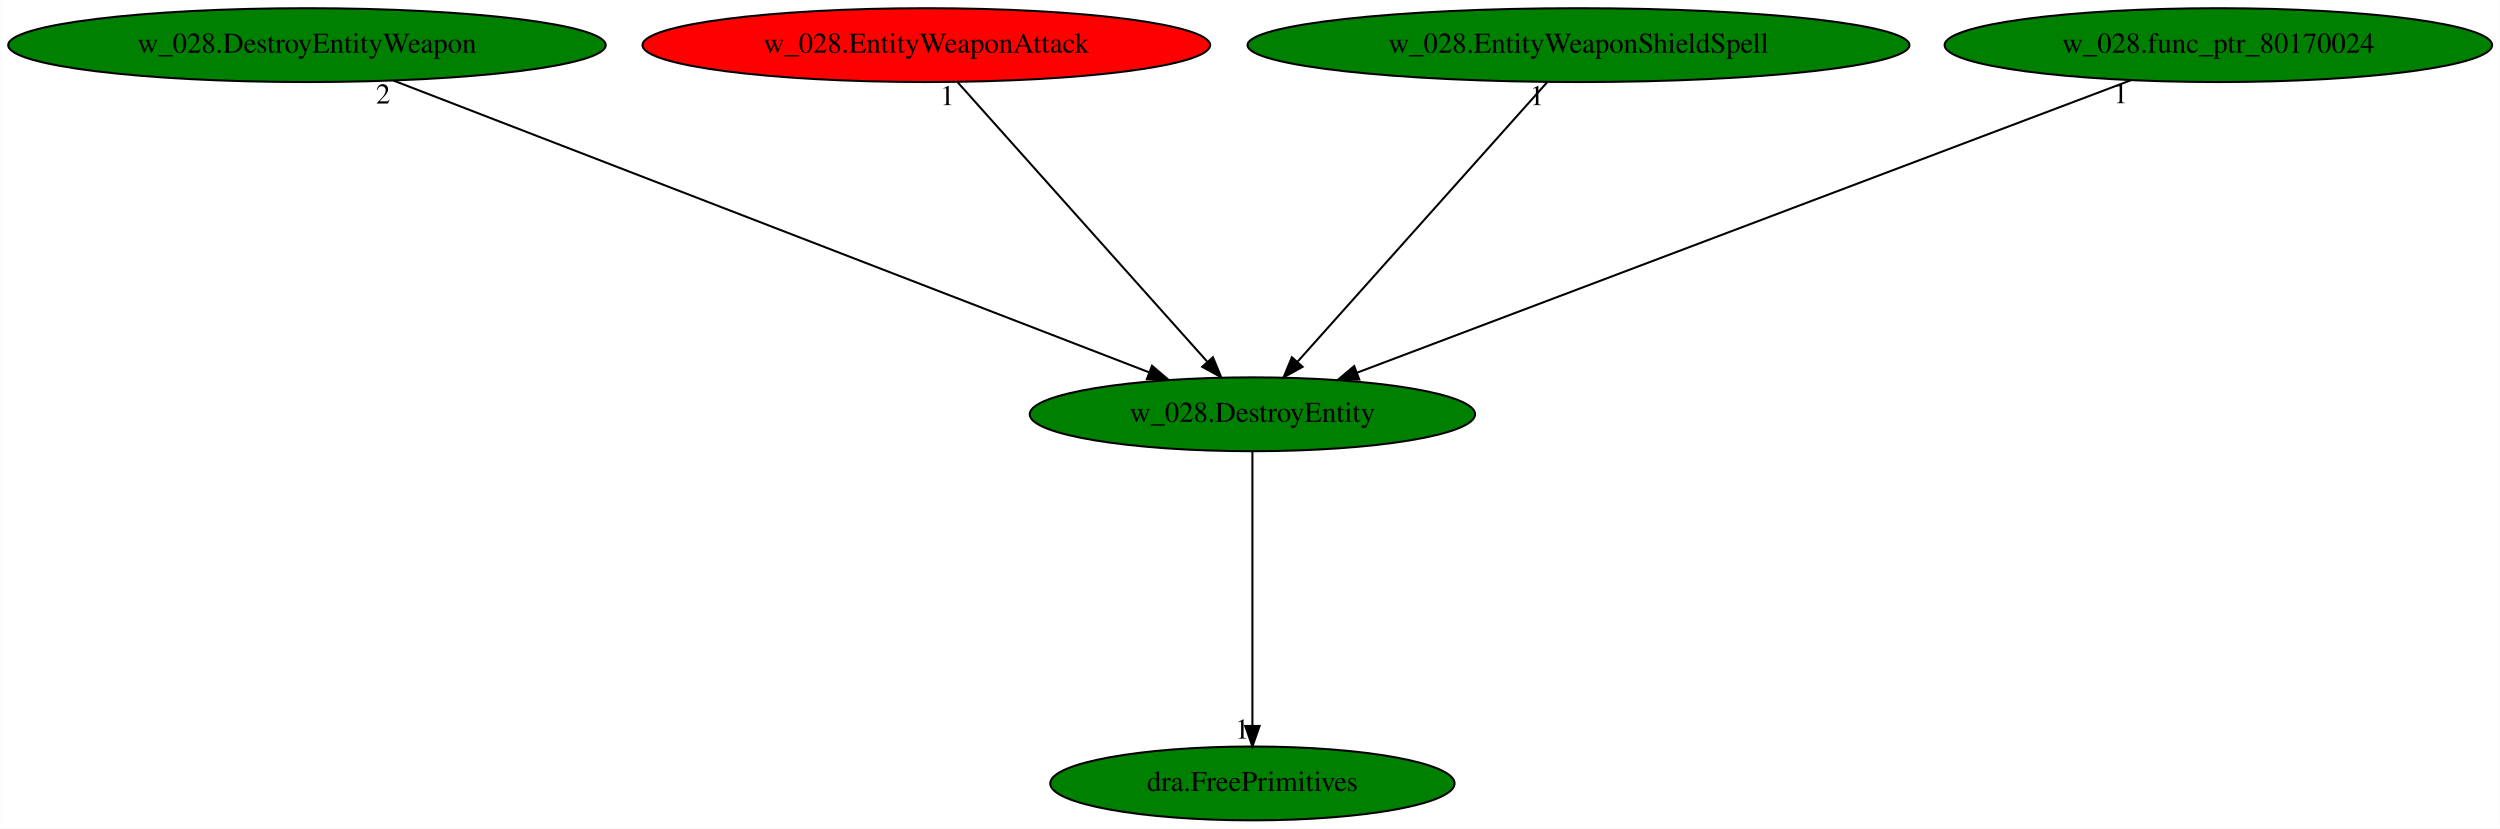
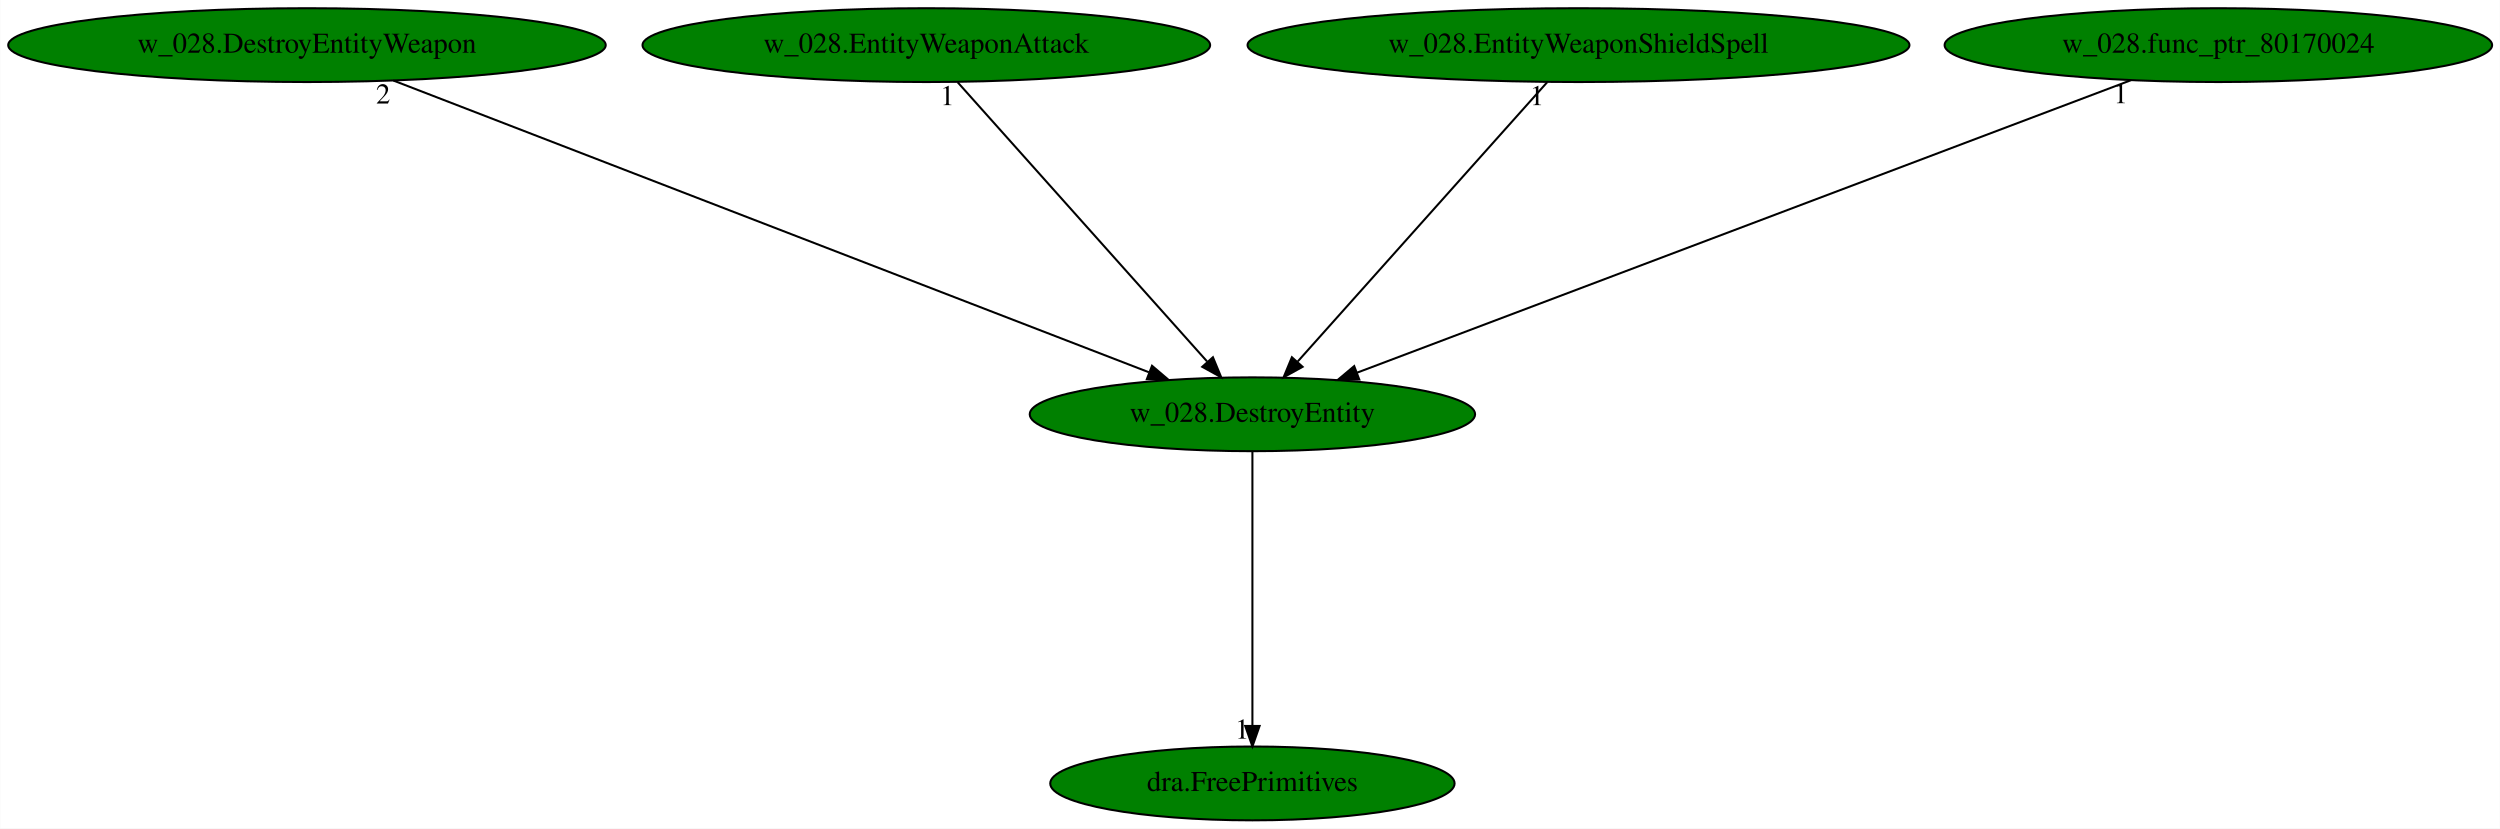
<svg xmlns="http://www.w3.org/2000/svg" xmlns:xlink="http://www.w3.org/1999/xlink" width="1219pt" height="404pt" viewBox="0.00 0.00 1218.83 404.00">
  <g id="graph0" class="graph" transform="scale(1 1) rotate(0) translate(4 400)">
    <polygon fill="white" stroke="transparent" points="-4,4 -4,-400 1214.83,-400 1214.83,4 -4,4" />
    <g id="node1" class="node">
      <ellipse fill="green" stroke="black" cx="606.59" cy="-198" rx="108.58" ry="18" />
      <text text-anchor="middle" x="606.59" y="-194.3" font-family="Times,serif" font-size="14.00">w_028.DestroyEntity</text>
    </g>
    <g id="node2" class="node">
      <g id="a_node2">
        <a xlink:href="dra.FreePrimitives.svg" xlink:title="dra.FreePrimitives">
          <ellipse fill="green" stroke="black" cx="606.59" cy="-18" rx="98.58" ry="18" />
          <text text-anchor="middle" x="606.59" y="-14.3" font-family="Times,serif" font-size="14.00">dra.FreePrimitives</text>
        </a>
      </g>
    </g>
    <g id="edge1" class="edge">
      <path fill="none" stroke="black" d="M606.59,-179.93C606.59,-148.97 606.59,-83.3 606.59,-46.13" />
      <polygon fill="black" stroke="black" points="610.09,-46.02 606.59,-36.02 603.09,-46.02 610.09,-46.02" />
      <text text-anchor="middle" x="601.59" y="-39.82" font-family="Times,serif" font-size="14.00">1</text>
    </g>
    <g id="node3" class="node">
      <g id="a_node3">
        <a xlink:href="w_028.DestroyEntityWeapon.svg" xlink:title="w_028.DestroyEntityWeapon">
          <ellipse fill="green" stroke="black" cx="145.59" cy="-378" rx="145.67" ry="18" />
          <text text-anchor="middle" x="145.59" y="-374.3" font-family="Times,serif" font-size="14.00">w_028.DestroyEntityWeapon</text>
        </a>
      </g>
    </g>
    <g id="edge2" class="edge">
      <path fill="none" stroke="black" d="M187.72,-360.73C272.75,-327.9 464.56,-253.84 556.11,-218.49" />
      <polygon fill="black" stroke="black" points="557.64,-221.65 565.71,-214.78 555.12,-215.12 557.64,-221.65" />
      <text text-anchor="middle" x="182.72" y="-349.53" font-family="Times,serif" font-size="14.00">2</text>
    </g>
    <g id="node4" class="node">
      <g id="a_node4">
        <a xlink:href="w_028.EntityWeaponAttack.svg" xlink:title="w_028.EntityWeaponAttack">
-           <ellipse fill="red" stroke="black" cx="447.59" cy="-378" rx="138.38" ry="18" />
+           <ellipse fill="green" stroke="black" cx="447.59" cy="-378" rx="138.38" ry="18" />
          <text text-anchor="middle" x="447.59" y="-374.3" font-family="Times,serif" font-size="14.00">w_028.EntityWeaponAttack</text>
        </a>
      </g>
    </g>
    <g id="edge3" class="edge">
      <path fill="none" stroke="black" d="M462.83,-359.93C491.09,-328.3 551.68,-260.46 584.46,-223.78" />
      <polygon fill="black" stroke="black" points="587.34,-225.81 591.39,-216.02 582.12,-221.14 587.34,-225.81" />
      <text text-anchor="middle" x="457.83" y="-348.73" font-family="Times,serif" font-size="14.00">1</text>
    </g>
    <g id="node5" class="node">
      <g id="a_node5">
        <a xlink:href="w_028.EntityWeaponShieldSpell.svg" xlink:title="w_028.EntityWeaponShieldSpell">
          <ellipse fill="green" stroke="black" cx="765.59" cy="-378" rx="161.37" ry="18" />
          <text text-anchor="middle" x="765.59" y="-374.3" font-family="Times,serif" font-size="14.00">w_028.EntityWeaponShieldSpell</text>
        </a>
      </g>
    </g>
    <g id="edge4" class="edge">
      <path fill="none" stroke="black" d="M750.34,-359.93C722.09,-328.3 661.49,-260.46 628.72,-223.78" />
      <polygon fill="black" stroke="black" points="631.06,-221.14 621.79,-216.02 625.84,-225.81 631.06,-221.14" />
      <text text-anchor="middle" x="745.34" y="-348.73" font-family="Times,serif" font-size="14.00">1</text>
    </g>
    <g id="node6" class="node">
      <g id="a_node6">
        <a xlink:href="w_028.func_ptr_80170024.svg" xlink:title="w_028.func_ptr_80170024">
          <ellipse fill="green" stroke="black" cx="1077.59" cy="-378" rx="133.48" ry="18" />
          <text text-anchor="middle" x="1077.59" y="-374.3" font-family="Times,serif" font-size="14.00">w_028.func_ptr_80170024</text>
        </a>
      </g>
    </g>
    <g id="edge5" class="edge">
      <path fill="none" stroke="black" d="M1034.96,-360.89C948.13,-328.08 751.11,-253.62 657.63,-218.29" />
      <polygon fill="black" stroke="black" points="658.7,-214.95 648.11,-214.69 656.22,-221.5 658.7,-214.95" />
      <text text-anchor="middle" x="1029.96" y="-349.69" font-family="Times,serif" font-size="14.00">1</text>
    </g>
  </g>
</svg>
